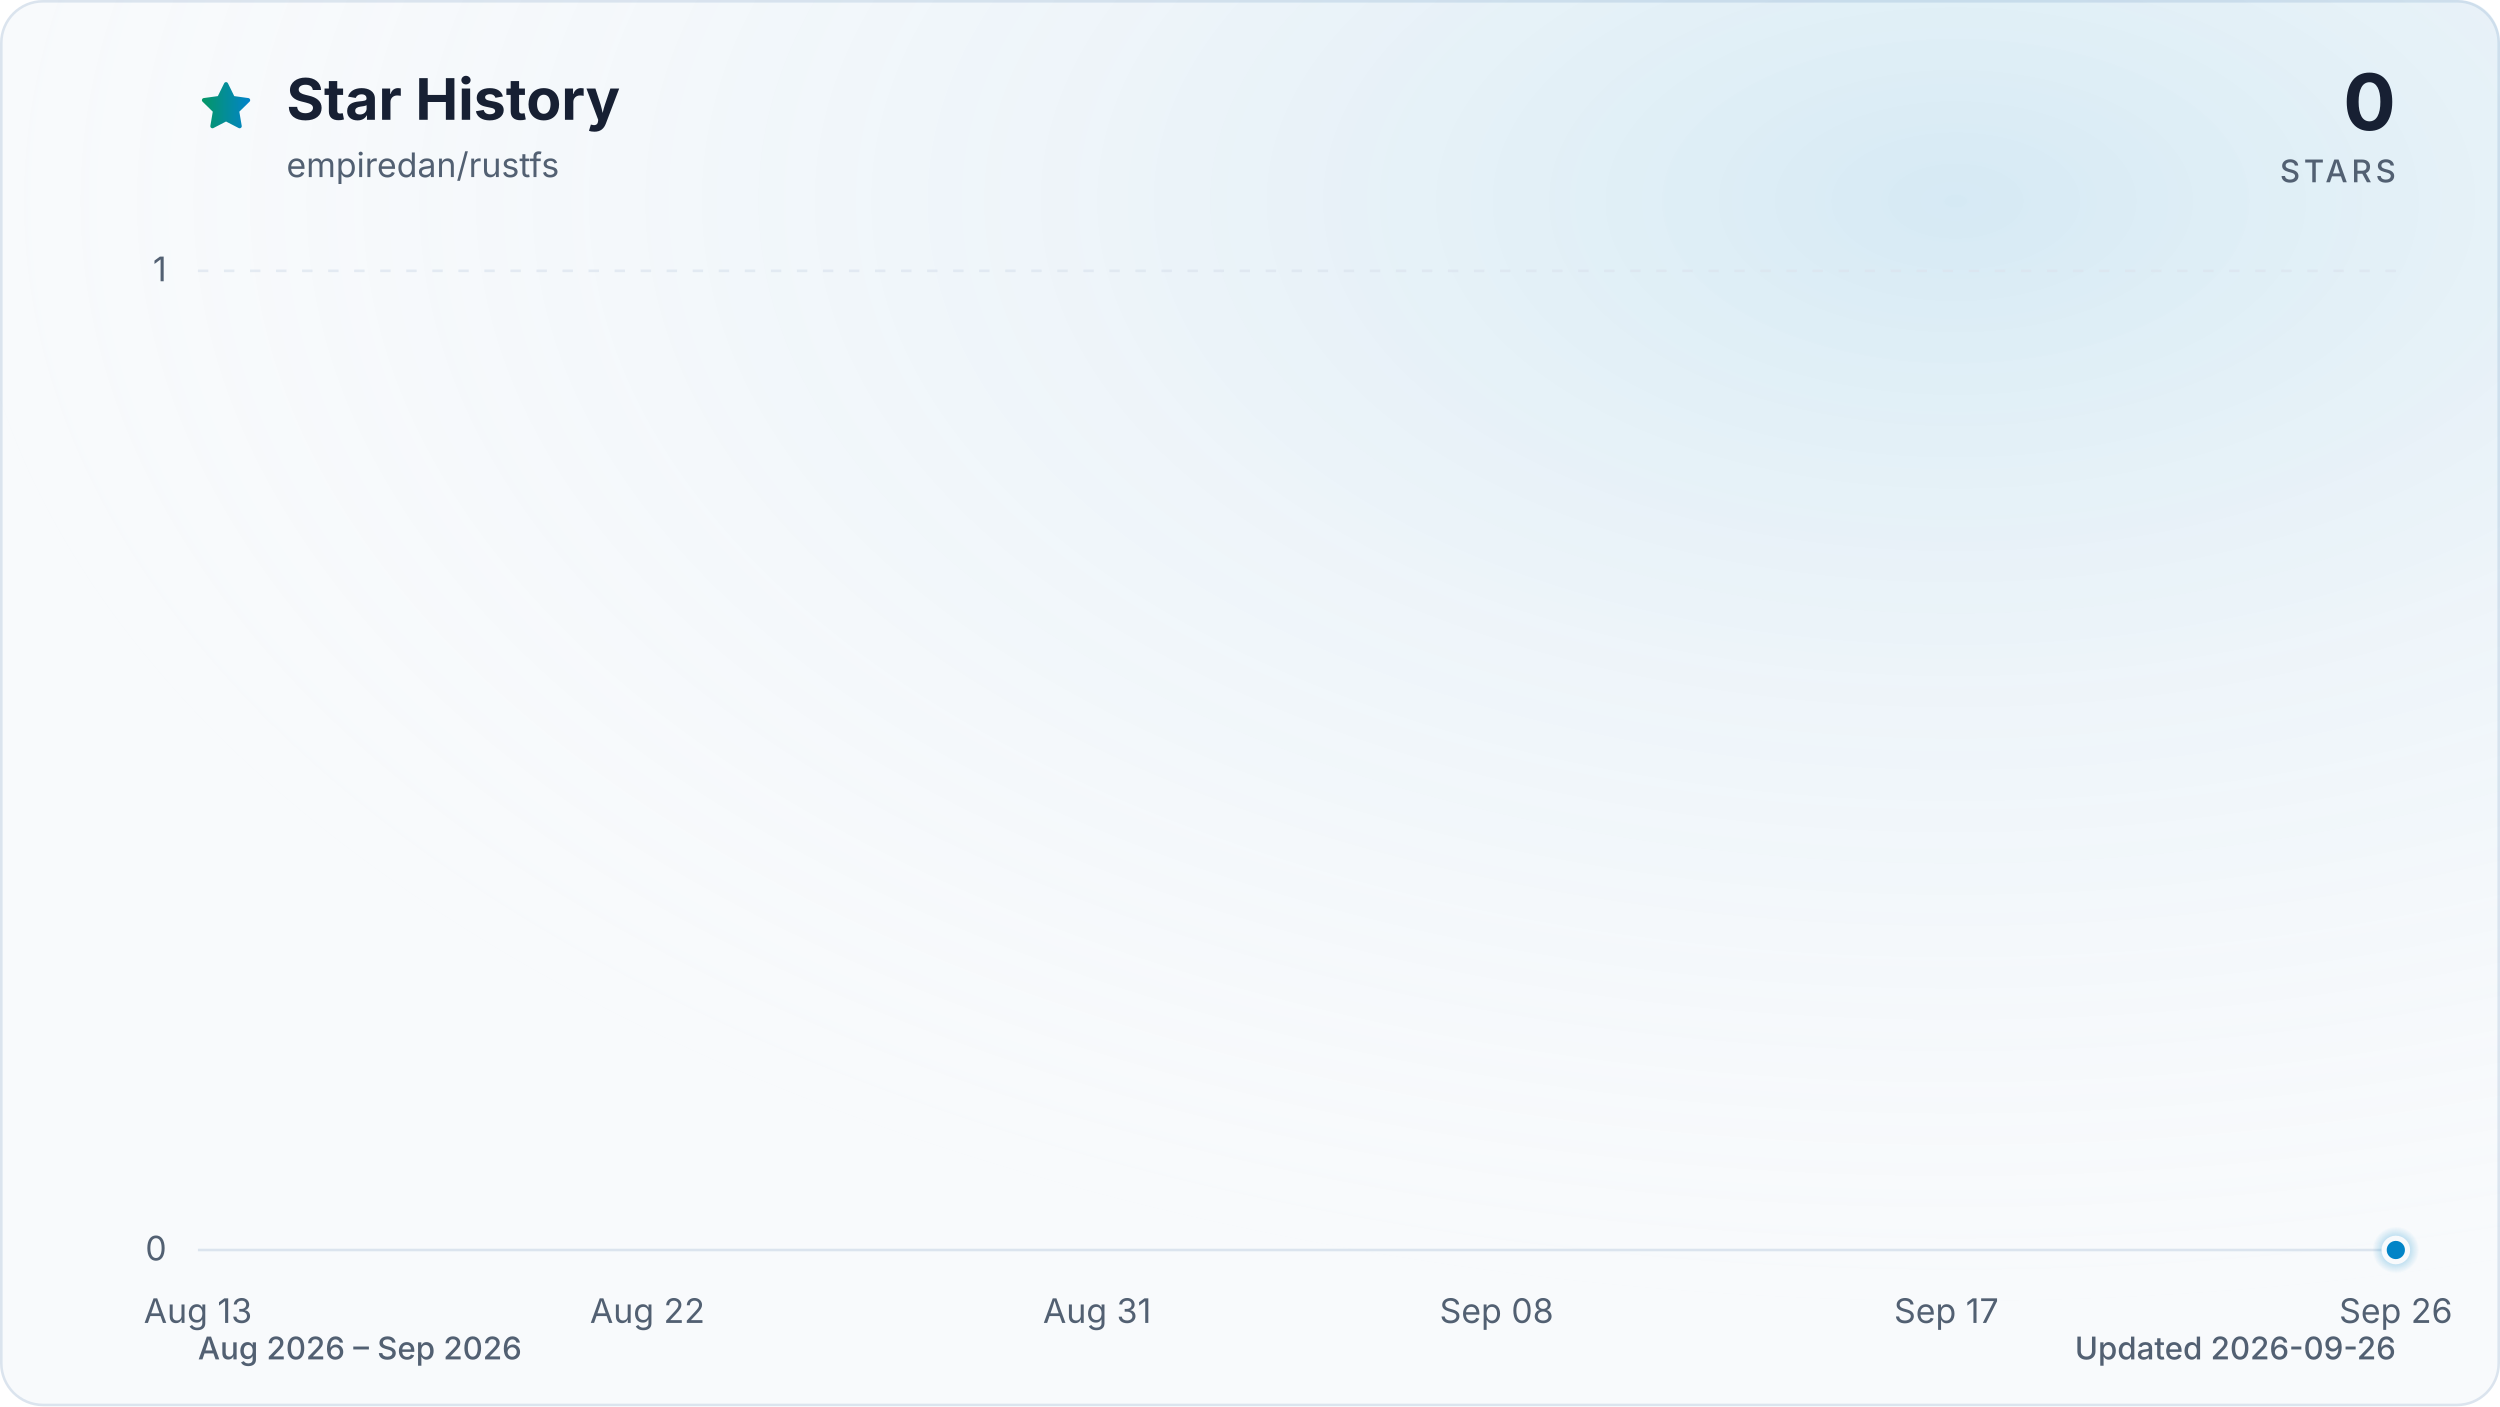
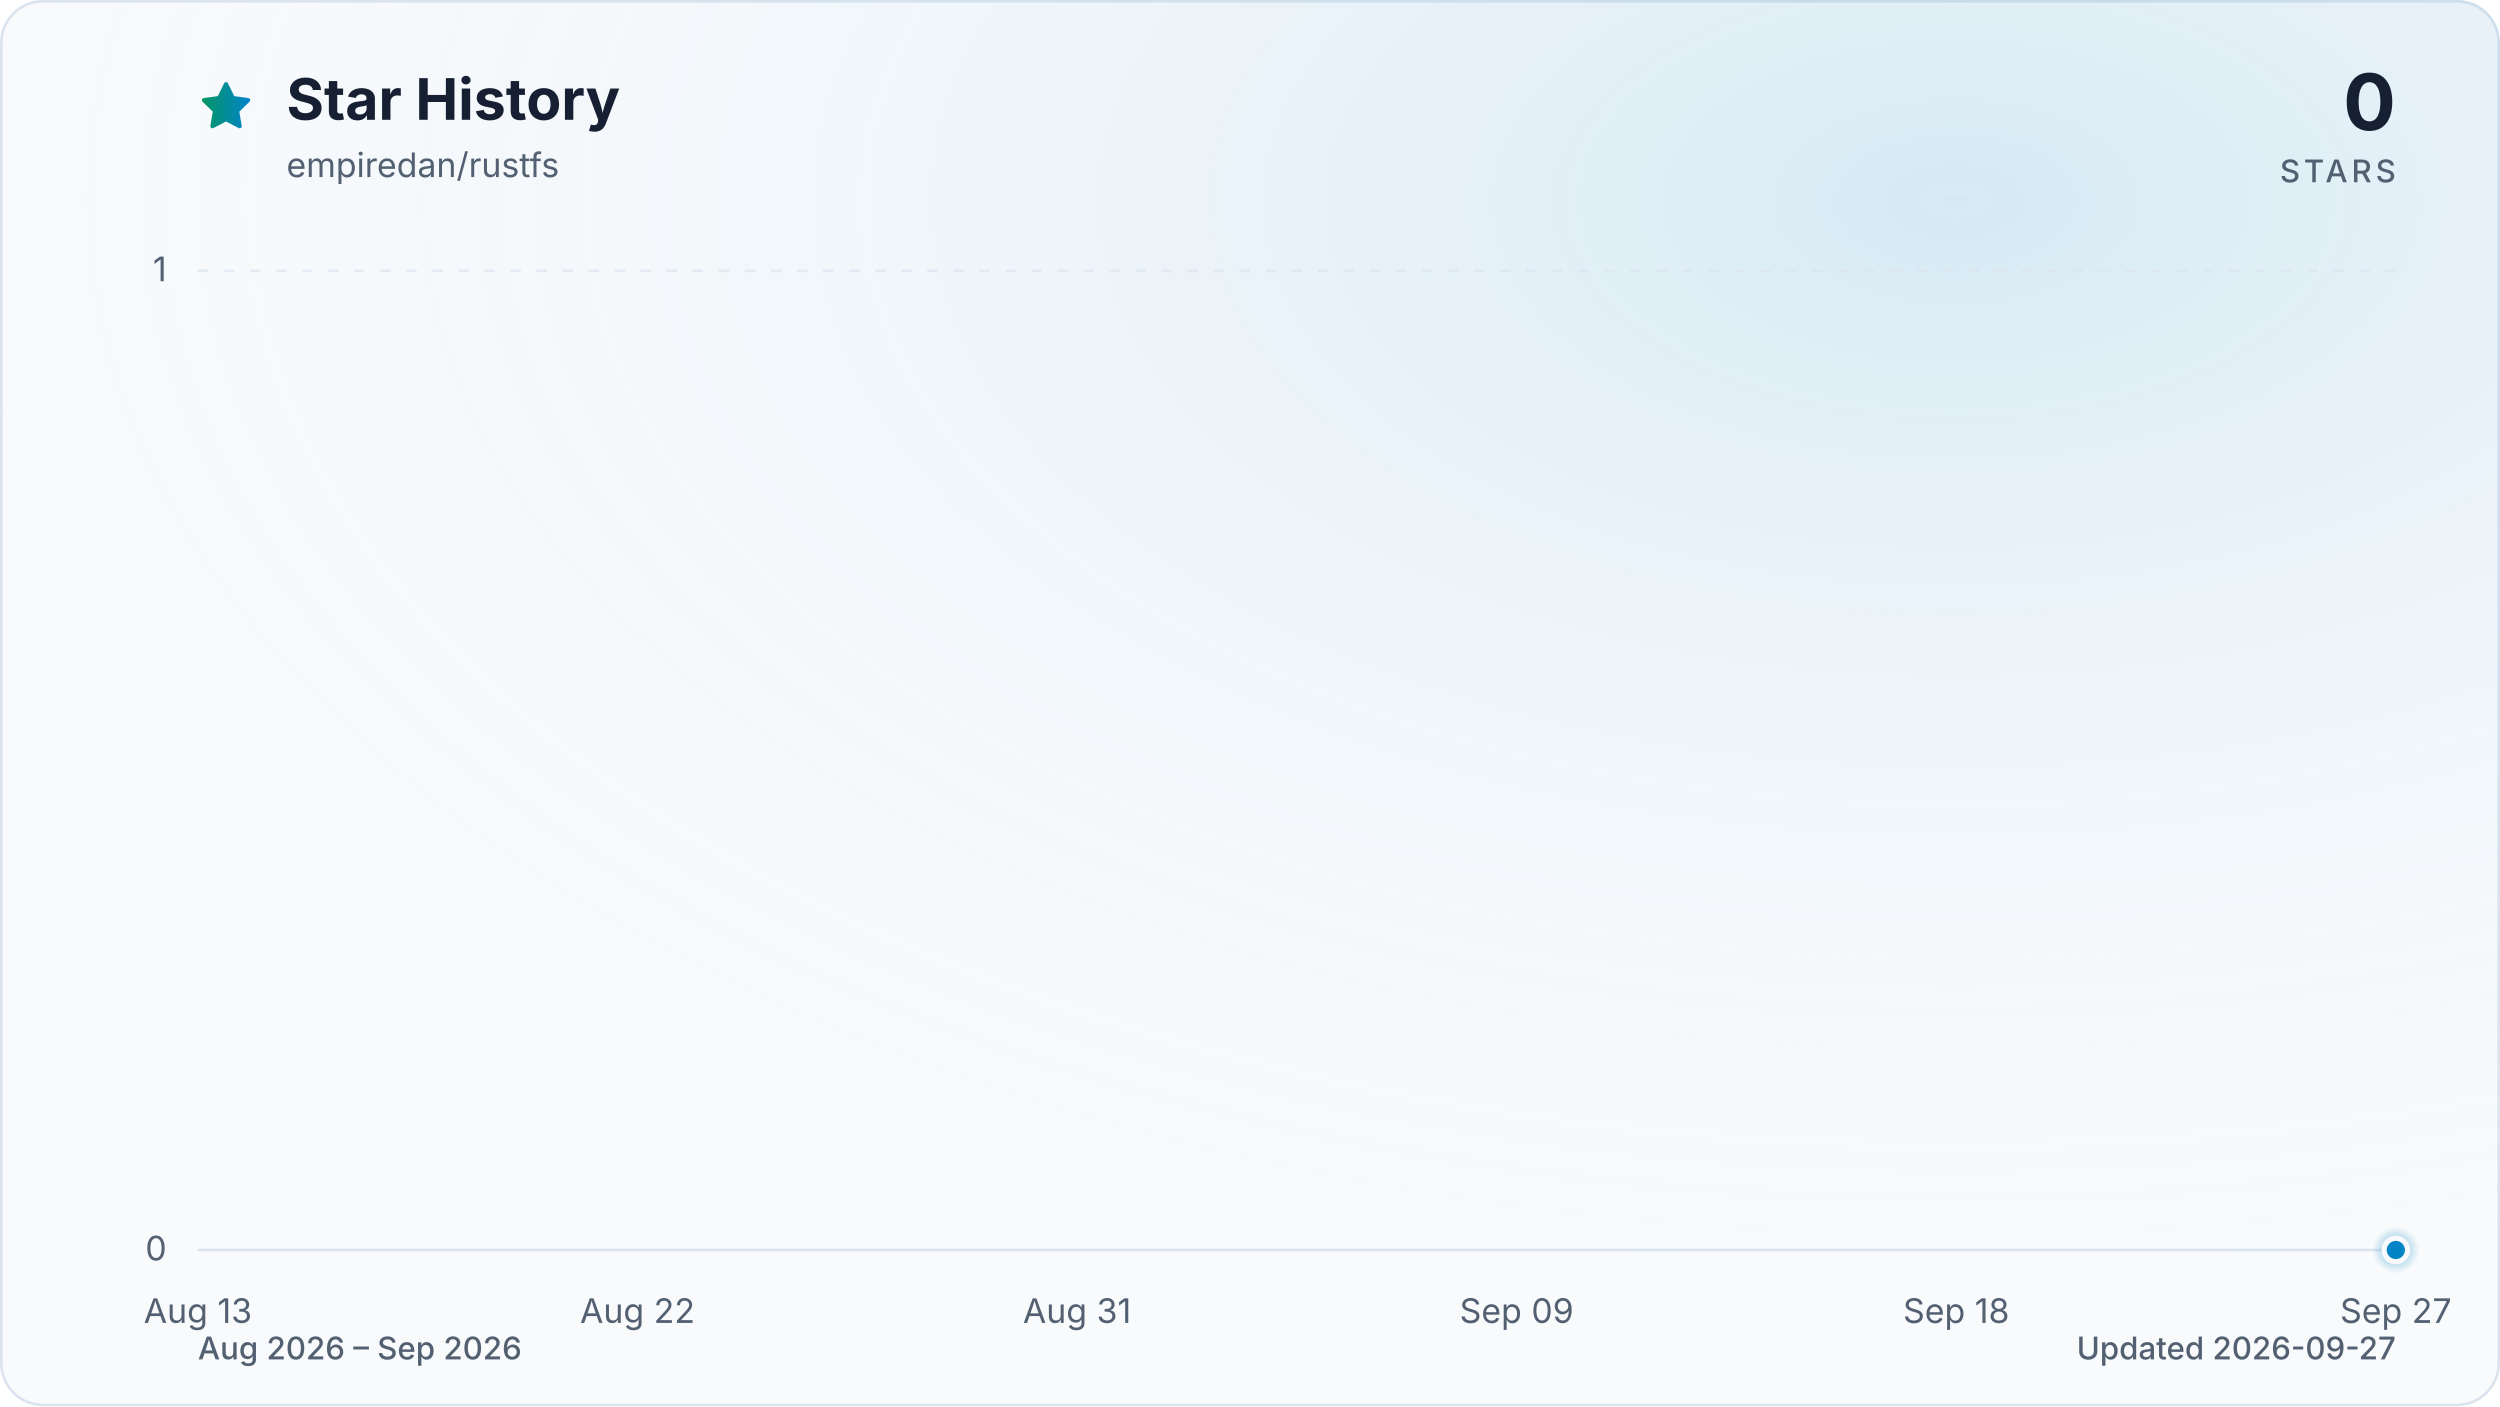
<svg xmlns="http://www.w3.org/2000/svg" viewBox="0 0 960 540" role="img" aria-labelledby="title description" data-style="gradient" data-variant="glow" data-animated="true">
  <defs>
    <linearGradient id="trend" x1="0" y1="0" x2="1" y2="0">
      <stop offset="0%" stop-color="#059669" />
      <stop offset="100%" stop-color="#0284c7" />
    </linearGradient>
    <linearGradient id="area" x1="0" y1="0" x2="0" y2="1">
      <stop offset="0%" stop-color="#059669" stop-opacity="0.30" />
      <stop offset="55%" stop-color="#0284c7" stop-opacity="0.10" />
      <stop offset="100%" stop-color="#0284c7" stop-opacity="0.01" />
    </linearGradient>
    <radialGradient id="marker-halo" cx="50%" cy="50%" r="50%">
      <stop offset="0%" stop-color="#0284c7" stop-opacity="0.55" />
      <stop offset="100%" stop-color="#0284c7" stop-opacity="0" />
    </radialGradient>
    <radialGradient id="surface-glow" cx="78%" cy="14%" r="80%">
      <stop offset="0%" stop-color="#0284c7" stop-opacity="0.14" />
      <stop offset="100%" stop-color="#f8fafc" stop-opacity="0" />
    </radialGradient>
    <filter id="trend-glow" x="-20%" y="-20%" width="140%" height="140%">
      <feGaussianBlur stdDeviation="7" />
    </filter>
  </defs>
  <style>
.trend-enter{transform-box:fill-box;transform-origin:center;animation:trend-enter 520ms cubic-bezier(0.16,1,0.3,1)}
.marker-enter{transform-box:fill-box;transform-origin:center;animation:marker-enter 320ms cubic-bezier(0.16,1,0.3,1) 200ms both}
.marker-pulse{transform-box:fill-box;transform-origin:center;animation:marker-pulse 2.6s ease-out infinite}
@keyframes trend-enter{from{opacity:.35;transform:translateY(10px)}to{opacity:1;transform:translateY(0)}}
@keyframes marker-enter{from{opacity:0;transform:scale(.4)}to{opacity:1;transform:scale(1)}}
@keyframes marker-pulse{0%{opacity:.5;transform:scale(.7)}70%,100%{opacity:0;transform:scale(2.1)}}
@media (prefers-reduced-motion:reduce){.trend-enter,.marker-enter,.marker-pulse{animation:none!important}}
@media (prefers-reduced-motion:reduce){.marker-pulse{opacity:0}}
</style>
  <rect x="0.5" y="0.5" width="959" height="539" fill="#f8fafc" stroke="#dbe4ee" stroke-width="1" rx="16" />
  <rect width="960" height="540" fill="url(#surface-glow)" rx="16" />
  <path d="M12 2.6l2.9 5.9 6.5.9-4.7 4.6 1.1 6.5-5.8-3-5.8 3 1.1-6.5-4.7-4.6 6.5-.9L12 2.6Z" transform="translate(76 30) scale(.9)" fill="url(#trend)" stroke="url(#trend)" stroke-width="1.8" stroke-linejoin="round" aria-hidden="true" />
  <text x="110" y="46" fill="#172033" font-family="ui-sans-serif, system-ui, -apple-system, BlinkMacSystemFont, 'Segoe UI', sans-serif" font-size="22" font-weight="700">Star History</text>
  <text x="110" y="68" fill="#526072" font-family="ui-sans-serif, system-ui, -apple-system, BlinkMacSystemFont, 'Segoe UI', sans-serif" font-size="13">empiredan/rustfs</text>
  <text x="920" y="50" fill="#172033" font-family="ui-sans-serif, system-ui, -apple-system, BlinkMacSystemFont, 'Segoe UI', sans-serif" font-size="30" font-weight="700" text-anchor="end">0</text>
  <text x="920" y="70" fill="#526072" font-family="ui-sans-serif, system-ui, -apple-system, BlinkMacSystemFont, 'Segoe UI', sans-serif" font-size="12" font-weight="500" letter-spacing="1.5" text-anchor="end">STARS</text>
  <line x1="76" y1="480.0" x2="920" y2="480.0" stroke="#dbe4ee" stroke-width="1" stroke-dasharray="0" opacity="1" />
  <text x="64" y="484.0" fill="#526072" font-family="ui-sans-serif, system-ui, -apple-system, BlinkMacSystemFont, 'Segoe UI', sans-serif" font-size="13" text-anchor="end">0</text>
  <line x1="76" y1="104.0" x2="920" y2="104.0" stroke="#dbe4ee" stroke-width="1" stroke-dasharray="4 6" opacity="0.7" />
  <text x="64" y="108.0" fill="#526072" font-family="ui-sans-serif, system-ui, -apple-system, BlinkMacSystemFont, 'Segoe UI', sans-serif" font-size="13" text-anchor="end">1</text>
  <text x="76.0" y="508" fill="#526072" font-family="ui-sans-serif, system-ui, -apple-system, BlinkMacSystemFont, 'Segoe UI', sans-serif" font-size="13" text-anchor="middle">Aug 13</text>
-   <text x="248.6" y="508" fill="#526072" font-family="ui-sans-serif, system-ui, -apple-system, BlinkMacSystemFont, 'Segoe UI', sans-serif" font-size="13" text-anchor="middle">Aug 22</text>
-   <text x="421.3" y="508" fill="#526072" font-family="ui-sans-serif, system-ui, -apple-system, BlinkMacSystemFont, 'Segoe UI', sans-serif" font-size="13" text-anchor="middle">Aug 31</text>
-   <text x="574.7" y="508" fill="#526072" font-family="ui-sans-serif, system-ui, -apple-system, BlinkMacSystemFont, 'Segoe UI', sans-serif" font-size="13" text-anchor="middle">Sep 08</text>
-   <text x="747.4" y="508" fill="#526072" font-family="ui-sans-serif, system-ui, -apple-system, BlinkMacSystemFont, 'Segoe UI', sans-serif" font-size="13" text-anchor="middle">Sep 17</text>
-   <text x="920.0" y="508" fill="#526072" font-family="ui-sans-serif, system-ui, -apple-system, BlinkMacSystemFont, 'Segoe UI', sans-serif" font-size="13" text-anchor="middle">Sep 26</text>
+   <text x="244.8" y="508" fill="#526072" font-family="ui-sans-serif, system-ui, -apple-system, BlinkMacSystemFont, 'Segoe UI', sans-serif" font-size="13" text-anchor="middle">Aug 22</text>
+   <text x="413.6" y="508" fill="#526072" font-family="ui-sans-serif, system-ui, -apple-system, BlinkMacSystemFont, 'Segoe UI', sans-serif" font-size="13" text-anchor="middle">Aug 31</text>
+   <text x="582.4" y="508" fill="#526072" font-family="ui-sans-serif, system-ui, -apple-system, BlinkMacSystemFont, 'Segoe UI', sans-serif" font-size="13" text-anchor="middle">Sep 09</text>
+   <text x="751.2" y="508" fill="#526072" font-family="ui-sans-serif, system-ui, -apple-system, BlinkMacSystemFont, 'Segoe UI', sans-serif" font-size="13" text-anchor="middle">Sep 18</text>
+   <text x="920.0" y="508" fill="#526072" font-family="ui-sans-serif, system-ui, -apple-system, BlinkMacSystemFont, 'Segoe UI', sans-serif" font-size="13" text-anchor="middle">Sep 27</text>
  <g class="trend-enter">
-     <path d="M 76.0 480.0 C 82.4 480.0, 88.8 480.0, 95.2 480.0 C 101.6 480.0, 108.0 480.0, 114.4 480.0 C 120.8 480.0, 127.2 480.0, 133.5 480.0 C 139.9 480.0, 146.3 480.0, 152.7 480.0 C 159.1 480.0, 165.5 480.0, 171.9 480.0 C 178.3 480.0, 184.7 480.0, 191.1 480.0 C 197.5 480.0, 203.9 480.0, 210.3 480.0 C 216.7 480.0, 223.1 480.0, 229.5 480.0 C 235.8 480.0, 242.2 480.0, 248.6 480.0 C 255.0 480.0, 261.4 480.0, 267.8 480.0 C 274.2 480.0, 280.6 480.0, 287.0 480.0 C 293.4 480.0, 299.8 480.0, 306.2 480.0 C 312.6 480.0, 319.0 480.0, 325.4 480.0 C 331.8 480.0, 338.2 480.0, 344.5 480.0 C 350.9 480.0, 357.3 480.0, 363.7 480.0 C 370.1 480.0, 376.5 480.0, 382.9 480.0 C 389.3 480.0, 395.7 480.0, 402.1 480.0 C 408.5 480.0, 414.9 480.0, 421.3 480.0 C 427.7 480.0, 434.1 480.0, 440.5 480.0 C 446.8 480.0, 453.2 480.0, 459.6 480.0 C 466.0 480.0, 472.4 480.0, 478.8 480.0 C 485.2 480.0, 491.6 480.0, 498.0 480.0 C 504.4 480.0, 510.8 480.0, 517.2 480.0 C 523.6 480.0, 530.0 480.0, 536.4 480.0 C 542.8 480.0, 549.2 480.0, 555.5 480.0 C 561.9 480.0, 568.3 480.0, 574.7 480.0 C 581.1 480.0, 587.5 480.0, 593.9 480.0 C 600.3 480.0, 606.7 480.0, 613.1 480.0 C 619.5 480.0, 625.9 480.0, 632.3 480.0 C 638.7 480.0, 645.1 480.0, 651.5 480.0 C 657.8 480.0, 664.2 480.0, 670.6 480.0 C 677.0 480.0, 683.4 480.0, 689.8 480.0 C 696.2 480.0, 702.6 480.0, 709.0 480.0 C 715.4 480.0, 721.8 480.0, 728.2 480.0 C 734.6 480.0, 741.0 480.0, 747.4 480.0 C 753.8 480.0, 760.2 480.0, 766.5 480.0 C 772.9 480.0, 779.3 480.0, 785.7 480.0 C 792.1 480.0, 798.5 480.0, 804.9 480.0 C 811.3 480.0, 817.7 480.0, 824.1 480.0 C 830.5 480.0, 836.9 480.0, 843.3 480.0 C 849.7 480.0, 856.1 480.0, 862.5 480.0 C 868.8 480.0, 875.2 480.0, 881.6 480.0 C 888.0 480.0, 894.4 480.0, 900.8 480.0 C 907.2 480.0, 913.6 480.0, 920.0 480.0 L 920.0 480.0 L 76.0 480.0 Z" fill="url(#area)" />
-     <path d="M 76.0 480.0 C 82.4 480.0, 88.8 480.0, 95.2 480.0 C 101.6 480.0, 108.0 480.0, 114.4 480.0 C 120.8 480.0, 127.2 480.0, 133.5 480.0 C 139.9 480.0, 146.3 480.0, 152.7 480.0 C 159.1 480.0, 165.5 480.0, 171.9 480.0 C 178.3 480.0, 184.7 480.0, 191.1 480.0 C 197.5 480.0, 203.9 480.0, 210.3 480.0 C 216.7 480.0, 223.1 480.0, 229.5 480.0 C 235.8 480.0, 242.2 480.0, 248.6 480.0 C 255.0 480.0, 261.4 480.0, 267.8 480.0 C 274.2 480.0, 280.6 480.0, 287.0 480.0 C 293.4 480.0, 299.8 480.0, 306.2 480.0 C 312.6 480.0, 319.0 480.0, 325.4 480.0 C 331.8 480.0, 338.2 480.0, 344.5 480.0 C 350.9 480.0, 357.3 480.0, 363.7 480.0 C 370.1 480.0, 376.5 480.0, 382.9 480.0 C 389.3 480.0, 395.7 480.0, 402.1 480.0 C 408.5 480.0, 414.9 480.0, 421.3 480.0 C 427.7 480.0, 434.1 480.0, 440.5 480.0 C 446.8 480.0, 453.2 480.0, 459.6 480.0 C 466.0 480.0, 472.4 480.0, 478.8 480.0 C 485.2 480.0, 491.6 480.0, 498.0 480.0 C 504.4 480.0, 510.8 480.0, 517.2 480.0 C 523.6 480.0, 530.0 480.0, 536.4 480.0 C 542.8 480.0, 549.2 480.0, 555.5 480.0 C 561.9 480.0, 568.3 480.0, 574.7 480.0 C 581.1 480.0, 587.5 480.0, 593.9 480.0 C 600.3 480.0, 606.7 480.0, 613.1 480.0 C 619.5 480.0, 625.9 480.0, 632.3 480.0 C 638.7 480.0, 645.1 480.0, 651.5 480.0 C 657.8 480.0, 664.2 480.0, 670.6 480.0 C 677.0 480.0, 683.4 480.0, 689.8 480.0 C 696.2 480.0, 702.6 480.0, 709.0 480.0 C 715.4 480.0, 721.8 480.0, 728.2 480.0 C 734.6 480.0, 741.0 480.0, 747.4 480.0 C 753.8 480.0, 760.2 480.0, 766.5 480.0 C 772.9 480.0, 779.3 480.0, 785.7 480.0 C 792.1 480.0, 798.5 480.0, 804.9 480.0 C 811.3 480.0, 817.7 480.0, 824.1 480.0 C 830.5 480.0, 836.9 480.0, 843.3 480.0 C 849.7 480.0, 856.1 480.0, 862.5 480.0 C 868.8 480.0, 875.2 480.0, 881.6 480.0 C 888.0 480.0, 894.4 480.0, 900.8 480.0 C 907.2 480.0, 913.6 480.0, 920.0 480.0" fill="none" stroke="url(#trend)" stroke-width="12" stroke-linecap="round" stroke-linejoin="round" opacity="0.16" filter="url(#trend-glow)" />
-     <path d="M 76.0 480.0 C 82.4 480.0, 88.8 480.0, 95.2 480.0 C 101.6 480.0, 108.0 480.0, 114.4 480.0 C 120.8 480.0, 127.2 480.0, 133.5 480.0 C 139.9 480.0, 146.3 480.0, 152.7 480.0 C 159.1 480.0, 165.5 480.0, 171.9 480.0 C 178.3 480.0, 184.7 480.0, 191.1 480.0 C 197.5 480.0, 203.9 480.0, 210.3 480.0 C 216.7 480.0, 223.1 480.0, 229.5 480.0 C 235.8 480.0, 242.2 480.0, 248.6 480.0 C 255.0 480.0, 261.4 480.0, 267.8 480.0 C 274.2 480.0, 280.6 480.0, 287.0 480.0 C 293.4 480.0, 299.8 480.0, 306.2 480.0 C 312.6 480.0, 319.0 480.0, 325.4 480.0 C 331.8 480.0, 338.2 480.0, 344.5 480.0 C 350.9 480.0, 357.3 480.0, 363.7 480.0 C 370.1 480.0, 376.5 480.0, 382.9 480.0 C 389.3 480.0, 395.7 480.0, 402.1 480.0 C 408.5 480.0, 414.9 480.0, 421.3 480.0 C 427.7 480.0, 434.1 480.0, 440.5 480.0 C 446.8 480.0, 453.2 480.0, 459.6 480.0 C 466.0 480.0, 472.4 480.0, 478.8 480.0 C 485.2 480.0, 491.6 480.0, 498.0 480.0 C 504.4 480.0, 510.8 480.0, 517.2 480.0 C 523.6 480.0, 530.0 480.0, 536.4 480.0 C 542.8 480.0, 549.2 480.0, 555.5 480.0 C 561.9 480.0, 568.3 480.0, 574.7 480.0 C 581.1 480.0, 587.5 480.0, 593.9 480.0 C 600.3 480.0, 606.7 480.0, 613.1 480.0 C 619.5 480.0, 625.9 480.0, 632.3 480.0 C 638.7 480.0, 645.1 480.0, 651.5 480.0 C 657.8 480.0, 664.2 480.0, 670.6 480.0 C 677.0 480.0, 683.4 480.0, 689.8 480.0 C 696.2 480.0, 702.6 480.0, 709.0 480.0 C 715.4 480.0, 721.8 480.0, 728.2 480.0 C 734.6 480.0, 741.0 480.0, 747.4 480.0 C 753.8 480.0, 760.2 480.0, 766.5 480.0 C 772.9 480.0, 779.3 480.0, 785.7 480.0 C 792.1 480.0, 798.5 480.0, 804.9 480.0 C 811.3 480.0, 817.7 480.0, 824.1 480.0 C 830.5 480.0, 836.9 480.0, 843.3 480.0 C 849.7 480.0, 856.1 480.0, 862.5 480.0 C 868.8 480.0, 875.2 480.0, 881.6 480.0 C 888.0 480.0, 894.4 480.0, 900.8 480.0 C 907.2 480.0, 913.6 480.0, 920.0 480.0" fill="none" stroke="url(#trend)" stroke-width="3" stroke-linecap="round" stroke-linejoin="round" />
+     <path d="M 76.0 480.0 C 82.3 480.0, 88.5 480.0, 94.8 480.0 C 101.0 480.0, 107.3 480.0, 113.5 480.0 C 119.8 480.0, 126.0 480.0, 132.3 480.0 C 138.5 480.0, 144.8 480.0, 151.0 480.0 C 157.3 480.0, 163.5 480.0, 169.8 480.0 C 176.0 480.0, 182.3 480.0, 188.5 480.0 C 194.8 480.0, 201.0 480.0, 207.3 480.0 C 213.5 480.0, 219.8 480.0, 226.0 480.0 C 232.3 480.0, 238.5 480.0, 244.8 480.0 C 251.1 480.0, 257.3 480.0, 263.6 480.0 C 269.8 480.0, 276.1 480.0, 282.3 480.0 C 288.6 480.0, 294.8 480.0, 301.1 480.0 C 307.3 480.0, 313.6 480.0, 319.8 480.0 C 326.1 480.0, 332.3 480.0, 338.6 480.0 C 344.8 480.0, 351.1 480.0, 357.3 480.0 C 363.6 480.0, 369.8 480.0, 376.1 480.0 C 382.3 480.0, 388.6 480.0, 394.8 480.0 C 401.1 480.0, 407.3 480.0, 413.6 480.0 C 419.9 480.0, 426.1 480.0, 432.4 480.0 C 438.6 480.0, 444.9 480.0, 451.1 480.0 C 457.4 480.0, 463.6 480.0, 469.9 480.0 C 476.1 480.0, 482.4 480.0, 488.6 480.0 C 494.9 480.0, 501.1 480.0, 507.4 480.0 C 513.6 480.0, 519.9 480.0, 526.1 480.0 C 532.4 480.0, 538.6 480.0, 544.9 480.0 C 551.1 480.0, 557.4 480.0, 563.6 480.0 C 569.9 480.0, 576.1 480.0, 582.4 480.0 C 588.7 480.0, 594.9 480.0, 601.2 480.0 C 607.4 480.0, 613.7 480.0, 619.9 480.0 C 626.2 480.0, 632.4 480.0, 638.7 480.0 C 644.9 480.0, 651.2 480.0, 657.4 480.0 C 663.7 480.0, 669.9 480.0, 676.2 480.0 C 682.4 480.0, 688.7 480.0, 694.9 480.0 C 701.2 480.0, 707.4 480.0, 713.7 480.0 C 719.9 480.0, 726.2 480.0, 732.4 480.0 C 738.7 480.0, 744.9 480.0, 751.2 480.0 C 757.5 480.0, 763.7 480.0, 770.0 480.0 C 776.2 480.0, 782.5 480.0, 788.7 480.0 C 795.0 480.0, 801.2 480.0, 807.5 480.0 C 813.7 480.0, 820.0 480.0, 826.2 480.0 C 832.5 480.0, 838.7 480.0, 845.0 480.0 C 851.2 480.0, 857.5 480.0, 863.7 480.0 C 870.0 480.0, 876.2 480.0, 882.5 480.0 C 888.7 480.0, 895.0 480.0, 901.2 480.0 C 907.5 480.0, 913.7 480.0, 920.0 480.0 L 920.0 480.0 L 76.0 480.0 Z" fill="url(#area)" />
+     <path d="M 76.0 480.0 C 82.3 480.0, 88.5 480.0, 94.8 480.0 C 101.0 480.0, 107.3 480.0, 113.5 480.0 C 119.8 480.0, 126.0 480.0, 132.3 480.0 C 138.5 480.0, 144.8 480.0, 151.0 480.0 C 157.3 480.0, 163.5 480.0, 169.8 480.0 C 176.0 480.0, 182.3 480.0, 188.5 480.0 C 194.8 480.0, 201.0 480.0, 207.3 480.0 C 213.5 480.0, 219.8 480.0, 226.0 480.0 C 232.3 480.0, 238.5 480.0, 244.8 480.0 C 251.1 480.0, 257.3 480.0, 263.6 480.0 C 269.8 480.0, 276.1 480.0, 282.3 480.0 C 288.6 480.0, 294.8 480.0, 301.1 480.0 C 307.3 480.0, 313.6 480.0, 319.8 480.0 C 326.1 480.0, 332.3 480.0, 338.6 480.0 C 344.8 480.0, 351.1 480.0, 357.3 480.0 C 363.6 480.0, 369.8 480.0, 376.1 480.0 C 382.3 480.0, 388.6 480.0, 394.8 480.0 C 401.1 480.0, 407.3 480.0, 413.6 480.0 C 419.9 480.0, 426.1 480.0, 432.4 480.0 C 438.6 480.0, 444.9 480.0, 451.1 480.0 C 457.4 480.0, 463.6 480.0, 469.9 480.0 C 476.1 480.0, 482.4 480.0, 488.6 480.0 C 494.9 480.0, 501.1 480.0, 507.4 480.0 C 513.6 480.0, 519.9 480.0, 526.1 480.0 C 532.4 480.0, 538.6 480.0, 544.9 480.0 C 551.1 480.0, 557.4 480.0, 563.6 480.0 C 569.9 480.0, 576.1 480.0, 582.4 480.0 C 588.7 480.0, 594.9 480.0, 601.2 480.0 C 607.4 480.0, 613.7 480.0, 619.9 480.0 C 626.2 480.0, 632.4 480.0, 638.7 480.0 C 644.9 480.0, 651.2 480.0, 657.4 480.0 C 663.7 480.0, 669.9 480.0, 676.2 480.0 C 682.4 480.0, 688.7 480.0, 694.9 480.0 C 701.2 480.0, 707.4 480.0, 713.7 480.0 C 719.9 480.0, 726.2 480.0, 732.4 480.0 C 738.7 480.0, 744.9 480.0, 751.2 480.0 C 757.5 480.0, 763.7 480.0, 770.0 480.0 C 776.2 480.0, 782.5 480.0, 788.7 480.0 C 795.0 480.0, 801.2 480.0, 807.5 480.0 C 813.7 480.0, 820.0 480.0, 826.2 480.0 C 832.5 480.0, 838.7 480.0, 845.0 480.0 C 851.2 480.0, 857.5 480.0, 863.7 480.0 C 870.0 480.0, 876.2 480.0, 882.5 480.0 C 888.7 480.0, 895.0 480.0, 901.2 480.0 C 907.5 480.0, 913.7 480.0, 920.0 480.0" fill="none" stroke="url(#trend)" stroke-width="12" stroke-linecap="round" stroke-linejoin="round" opacity="0.16" filter="url(#trend-glow)" />
+     <path d="M 76.0 480.0 C 82.3 480.0, 88.5 480.0, 94.8 480.0 C 101.0 480.0, 107.3 480.0, 113.5 480.0 C 119.8 480.0, 126.0 480.0, 132.3 480.0 C 138.5 480.0, 144.8 480.0, 151.0 480.0 C 157.3 480.0, 163.5 480.0, 169.8 480.0 C 176.0 480.0, 182.3 480.0, 188.5 480.0 C 194.8 480.0, 201.0 480.0, 207.3 480.0 C 213.5 480.0, 219.8 480.0, 226.0 480.0 C 232.3 480.0, 238.5 480.0, 244.8 480.0 C 251.1 480.0, 257.3 480.0, 263.6 480.0 C 269.8 480.0, 276.1 480.0, 282.3 480.0 C 288.6 480.0, 294.8 480.0, 301.1 480.0 C 307.3 480.0, 313.6 480.0, 319.8 480.0 C 326.1 480.0, 332.3 480.0, 338.6 480.0 C 344.8 480.0, 351.1 480.0, 357.3 480.0 C 363.6 480.0, 369.8 480.0, 376.1 480.0 C 382.3 480.0, 388.6 480.0, 394.8 480.0 C 401.1 480.0, 407.3 480.0, 413.6 480.0 C 419.9 480.0, 426.1 480.0, 432.4 480.0 C 438.6 480.0, 444.9 480.0, 451.1 480.0 C 457.4 480.0, 463.6 480.0, 469.9 480.0 C 476.1 480.0, 482.4 480.0, 488.6 480.0 C 494.9 480.0, 501.1 480.0, 507.4 480.0 C 513.6 480.0, 519.9 480.0, 526.1 480.0 C 532.4 480.0, 538.6 480.0, 544.9 480.0 C 551.1 480.0, 557.4 480.0, 563.6 480.0 C 569.9 480.0, 576.1 480.0, 582.4 480.0 C 588.7 480.0, 594.9 480.0, 601.2 480.0 C 607.4 480.0, 613.7 480.0, 619.9 480.0 C 626.2 480.0, 632.4 480.0, 638.7 480.0 C 644.9 480.0, 651.2 480.0, 657.4 480.0 C 663.7 480.0, 669.9 480.0, 676.2 480.0 C 682.4 480.0, 688.7 480.0, 694.9 480.0 C 701.2 480.0, 707.4 480.0, 713.7 480.0 C 719.9 480.0, 726.2 480.0, 732.4 480.0 C 738.7 480.0, 744.9 480.0, 751.2 480.0 C 757.5 480.0, 763.7 480.0, 770.0 480.0 C 776.2 480.0, 782.5 480.0, 788.7 480.0 C 795.0 480.0, 801.2 480.0, 807.5 480.0 C 813.7 480.0, 820.0 480.0, 826.2 480.0 C 832.5 480.0, 838.7 480.0, 845.0 480.0 C 851.2 480.0, 857.5 480.0, 863.7 480.0 C 870.0 480.0, 876.2 480.0, 882.5 480.0 C 888.7 480.0, 895.0 480.0, 901.2 480.0 C 907.5 480.0, 913.7 480.0, 920.0 480.0" fill="none" stroke="url(#trend)" stroke-width="3" stroke-linecap="round" stroke-linejoin="round" />
  </g>
  <g class="marker-enter">
    <circle class="marker-pulse" cx="920.0" cy="480.0" r="9" fill="url(#marker-halo)" />
    <circle cx="920.0" cy="480.0" r="4.5" fill="#0284c7" stroke="#f8fafc" stroke-width="2" />
  </g>
  <text x="76" y="522" fill="#526072" font-family="ui-sans-serif, system-ui, -apple-system, BlinkMacSystemFont, 'Segoe UI', sans-serif" font-size="12" font-weight="500">Aug 2026 – Sep 2026</text>
-   <text x="920" y="522" fill="#526072" font-family="ui-sans-serif, system-ui, -apple-system, BlinkMacSystemFont, 'Segoe UI', sans-serif" font-size="12" font-weight="500" text-anchor="end">Updated 2026-09-26</text>
+   <text x="920" y="522" fill="#526072" font-family="ui-sans-serif, system-ui, -apple-system, BlinkMacSystemFont, 'Segoe UI', sans-serif" font-size="12" font-weight="500" text-anchor="end">Updated 2026-09-27</text>
</svg>
